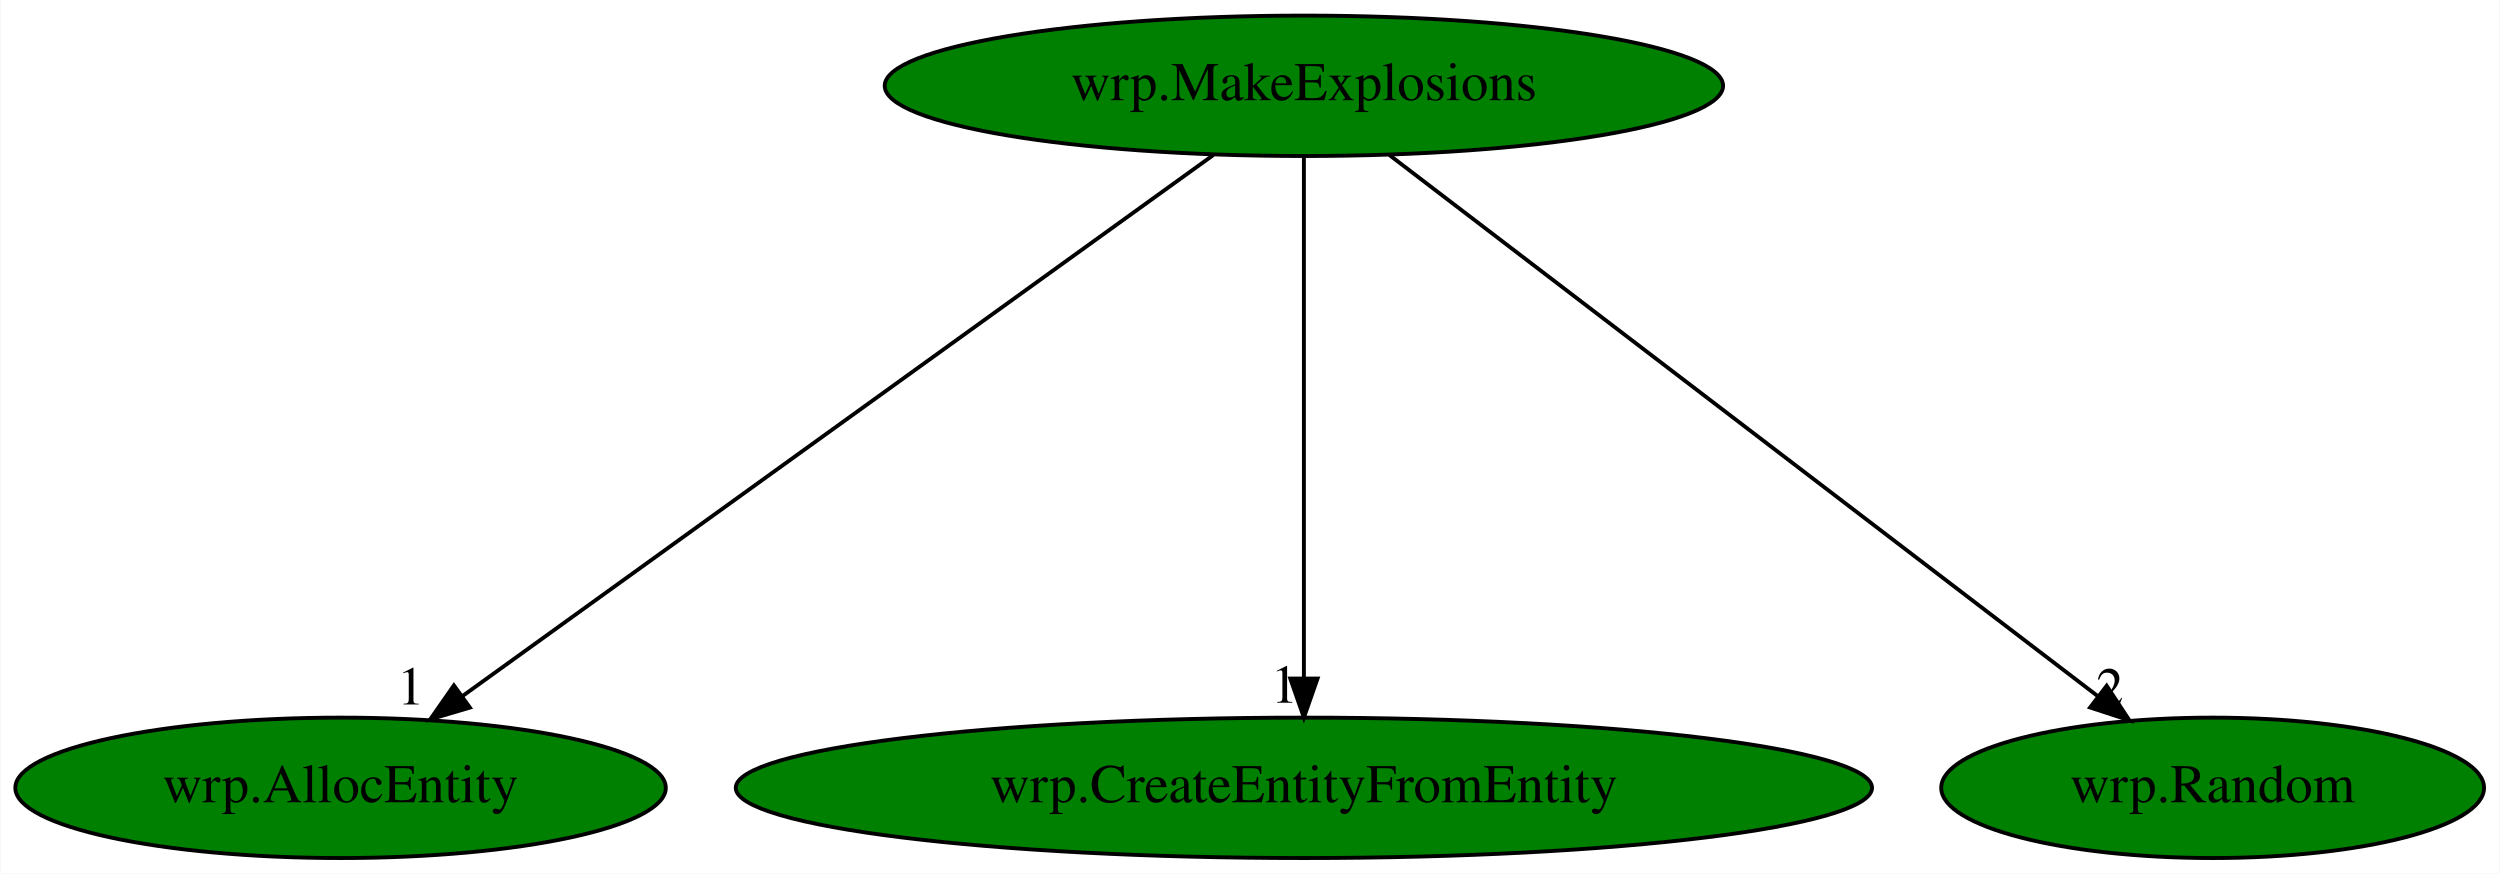
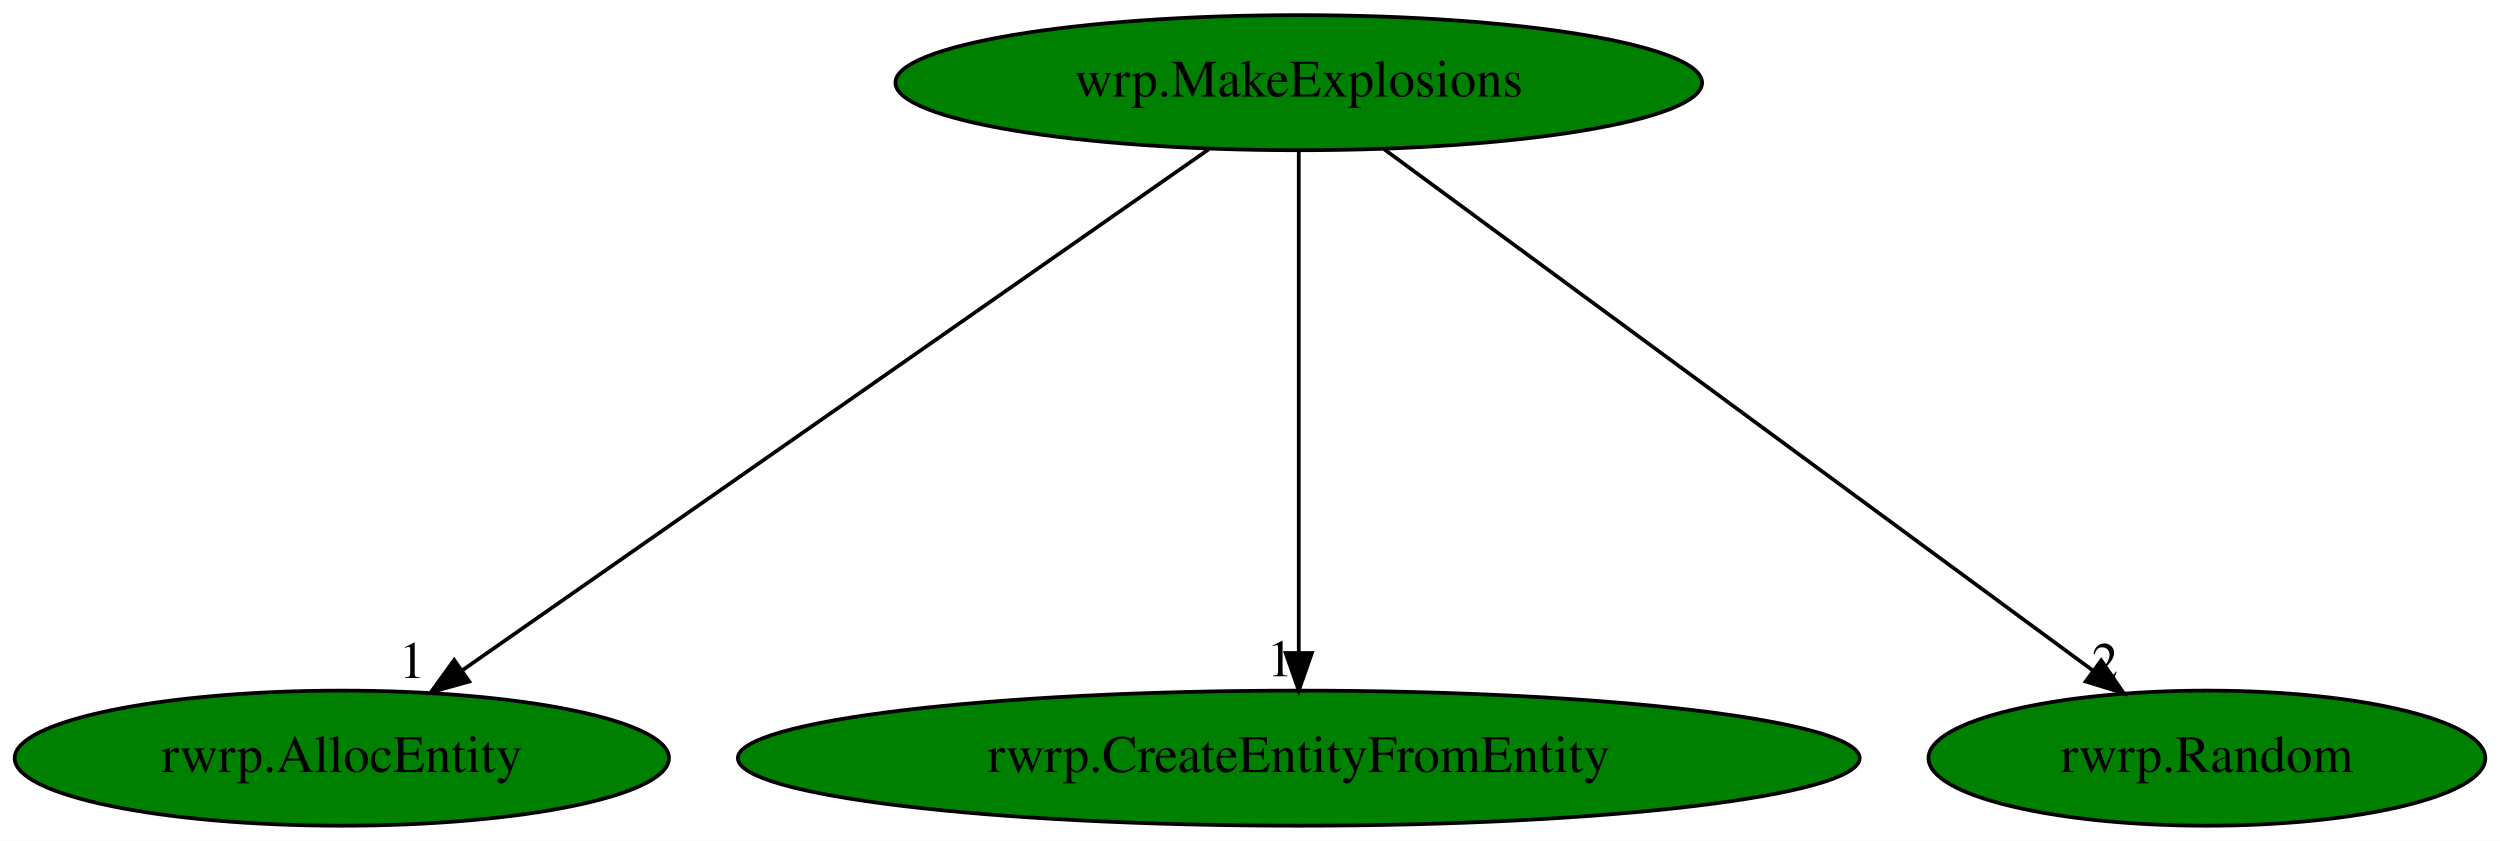
- <svg xmlns="http://www.w3.org/2000/svg" xmlns:xlink="http://www.w3.org/1999/xlink" width="641pt" height="224pt" viewBox="0.00 0.00 640.74 224.00">
+ <svg xmlns="http://www.w3.org/2000/svg" xmlns:xlink="http://www.w3.org/1999/xlink" width="666pt" height="224pt" viewBox="0.00 0.00 666.19 224.00">
  <g id="graph0" class="graph" transform="scale(1 1) rotate(0) translate(4 220)">
-     <polygon fill="white" stroke="transparent" points="-4,4 -4,-220 636.74,-220 636.74,4 -4,4" />
+     <polygon fill="white" stroke="transparent" points="-4,4 -4,-220 662.19,-220 662.19,4 -4,4" />
    <g id="node1" class="node">
-       <ellipse fill="green" stroke="black" cx="330.19" cy="-198" rx="107.48" ry="18" />
-       <text text-anchor="middle" x="330.19" y="-194.3" font-family="Times,serif" font-size="14.00">wrp.MakeExplosions</text>
+       <ellipse fill="green" stroke="black" cx="342.09" cy="-198" rx="107.48" ry="18" />
+       <text text-anchor="middle" x="342.09" y="-194.3" font-family="Times,serif" font-size="14.00">wrp.MakeExplosions</text>
    </g>
    <g id="node2" class="node">
      <g id="a_node2">
-         <a xlink:href="wrp.AllocEntity.svg" xlink:title="wrp.AllocEntity">
-           <ellipse fill="green" stroke="black" cx="83.19" cy="-18" rx="83.39" ry="18" />
-           <text text-anchor="middle" x="83.19" y="-14.3" font-family="Times,serif" font-size="14.00">wrp.AllocEntity</text>
+         <a xlink:href="rwrp.AllocEntity.svg" xlink:title="rwrp.AllocEntity">
+           <ellipse fill="green" stroke="black" cx="87.09" cy="-18" rx="87.18" ry="18" />
+           <text text-anchor="middle" x="87.09" y="-14.3" font-family="Times,serif" font-size="14.00">rwrp.AllocEntity</text>
        </a>
      </g>
    </g>
    <g id="edge1" class="edge">
-       <path fill="none" stroke="black" d="M306.96,-180.25C262.34,-148.1 164.66,-77.71 114.41,-41.5" />
-       <polygon fill="black" stroke="black" points="116.35,-38.58 106.19,-35.57 112.25,-44.26 116.35,-38.58" />
-       <text text-anchor="middle" x="101.19" y="-39.37" font-family="Times,serif" font-size="14.00">1</text>
+       <path fill="none" stroke="black" d="M318.1,-180.25C272.04,-148.1 171.2,-77.71 119.32,-41.5" />
+       <polygon fill="black" stroke="black" points="121.04,-38.43 110.83,-35.57 117.03,-44.17 121.04,-38.43" />
+       <text text-anchor="middle" x="105.83" y="-39.37" font-family="Times,serif" font-size="14.00">1</text>
    </g>
    <g id="node3" class="node">
      <g id="a_node3">
-         <a xlink:href="wrp.CreateEntityFromEntity.svg" xlink:title="wrp.CreateEntityFromEntity">
-           <ellipse fill="green" stroke="black" cx="330.19" cy="-18" rx="145.67" ry="18" />
-           <text text-anchor="middle" x="330.19" y="-14.3" font-family="Times,serif" font-size="14.00">wrp.CreateEntityFromEntity</text>
+         <a xlink:href="rwrp.CreateEntityFromEntity.svg" xlink:title="rwrp.CreateEntityFromEntity">
+           <ellipse fill="green" stroke="black" cx="342.09" cy="-18" rx="149.47" ry="18" />
+           <text text-anchor="middle" x="342.09" y="-14.3" font-family="Times,serif" font-size="14.00">rwrp.CreateEntityFromEntity</text>
        </a>
      </g>
    </g>
    <g id="edge2" class="edge">
-       <path fill="none" stroke="black" d="M330.19,-179.93C330.19,-148.97 330.19,-83.3 330.19,-46.13" />
-       <polygon fill="black" stroke="black" points="333.69,-46.02 330.19,-36.02 326.69,-46.02 333.69,-46.02" />
-       <text text-anchor="middle" x="325.19" y="-39.82" font-family="Times,serif" font-size="14.00">1</text>
+       <path fill="none" stroke="black" d="M342.09,-179.93C342.09,-148.97 342.09,-83.3 342.09,-46.13" />
+       <polygon fill="black" stroke="black" points="345.59,-46.02 342.09,-36.02 338.59,-46.02 345.59,-46.02" />
+       <text text-anchor="middle" x="337.09" y="-39.82" font-family="Times,serif" font-size="14.00">1</text>
    </g>
    <g id="node4" class="node">
      <g id="a_node4">
-         <a xlink:href="wrp.Random.svg" xlink:title="wrp.Random">
-           <ellipse fill="green" stroke="black" cx="563.19" cy="-18" rx="69.59" ry="18" />
-           <text text-anchor="middle" x="563.19" y="-14.3" font-family="Times,serif" font-size="14.00">wrp.Random</text>
+         <a xlink:href="rwrp.Random.svg" xlink:title="rwrp.Random">
+           <ellipse fill="green" stroke="black" cx="584.09" cy="-18" rx="74.19" ry="18" />
+           <text text-anchor="middle" x="584.09" y="-14.3" font-family="Times,serif" font-size="14.00">rwrp.Random</text>
        </a>
      </g>
    </g>
    <g id="edge3" class="edge">
-       <path fill="none" stroke="black" d="M352.11,-180.25C394.22,-148.09 486.43,-77.64 533.81,-41.45" />
-       <polygon fill="black" stroke="black" points="536.02,-44.17 541.84,-35.31 531.77,-38.6 536.02,-44.17" />
-       <text text-anchor="middle" x="536.84" y="-39.11" font-family="Times,serif" font-size="14.00">2</text>
+       <path fill="none" stroke="black" d="M364.86,-180.25C408.59,-148.09 504.36,-77.64 553.57,-41.45" />
+       <polygon fill="black" stroke="black" points="555.93,-44.06 561.91,-35.31 551.78,-38.42 555.93,-44.06" />
+       <text text-anchor="middle" x="556.91" y="-39.11" font-family="Times,serif" font-size="14.00">2</text>
    </g>
  </g>
</svg>
